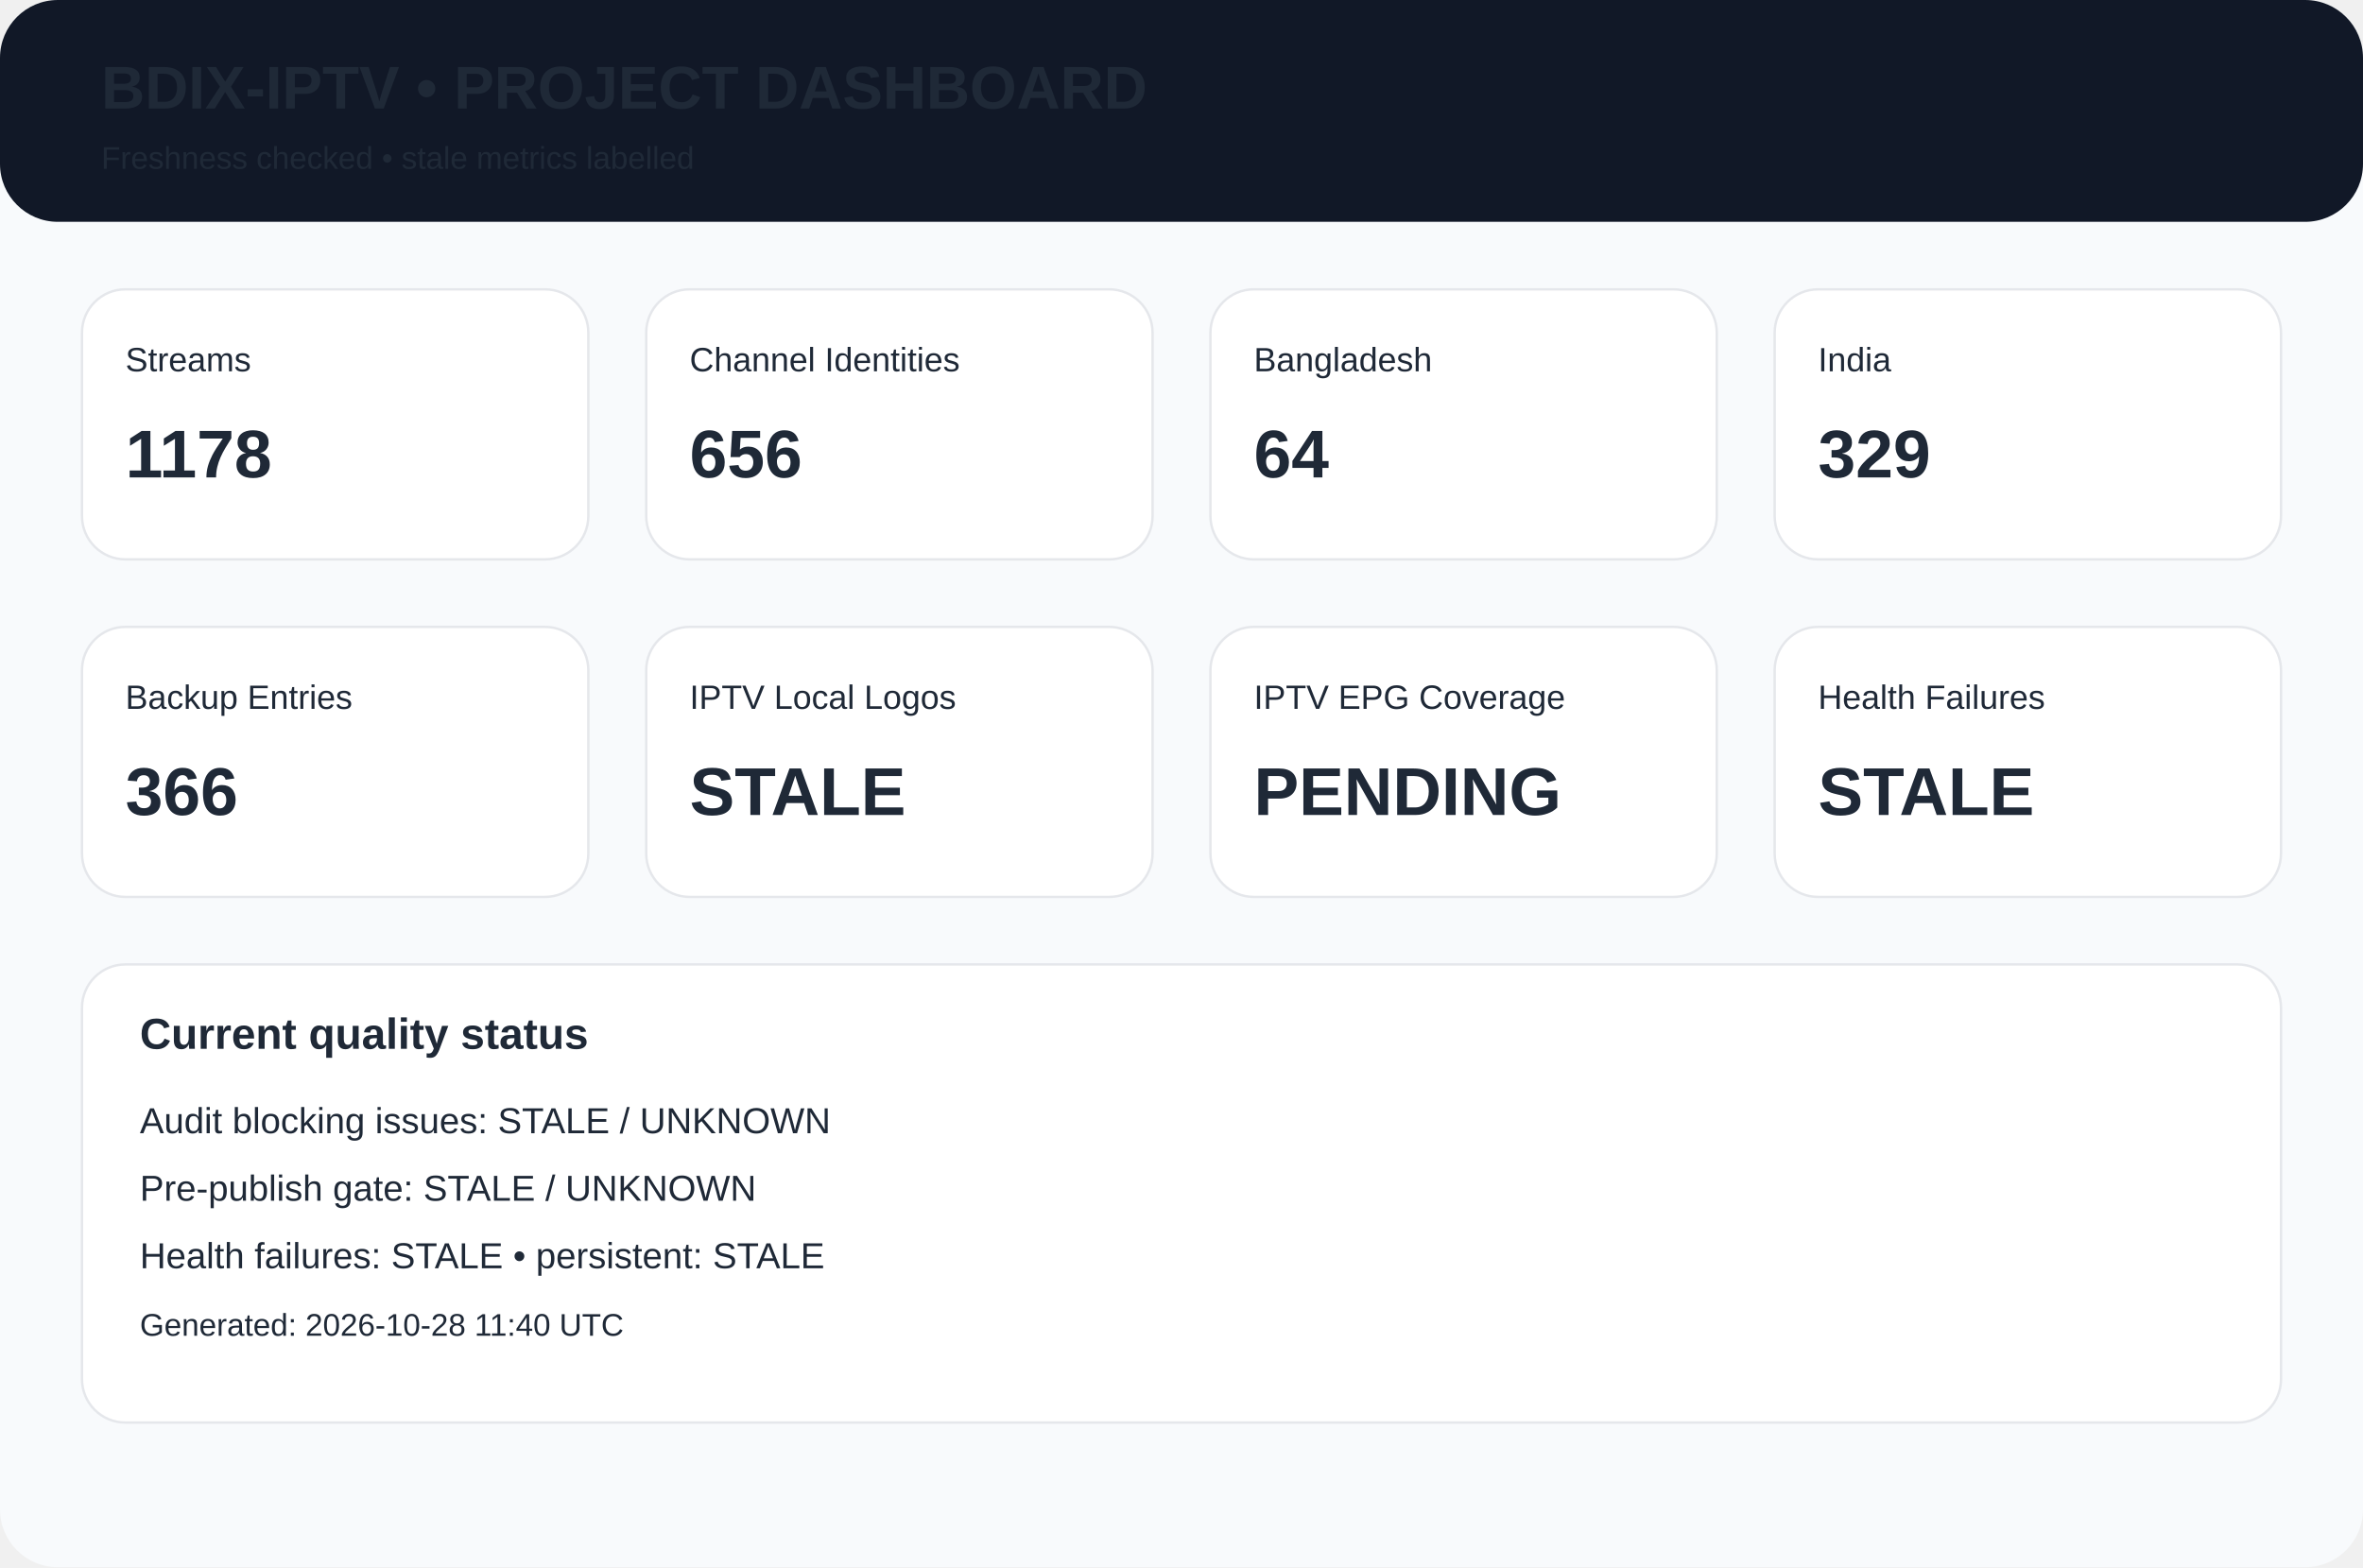
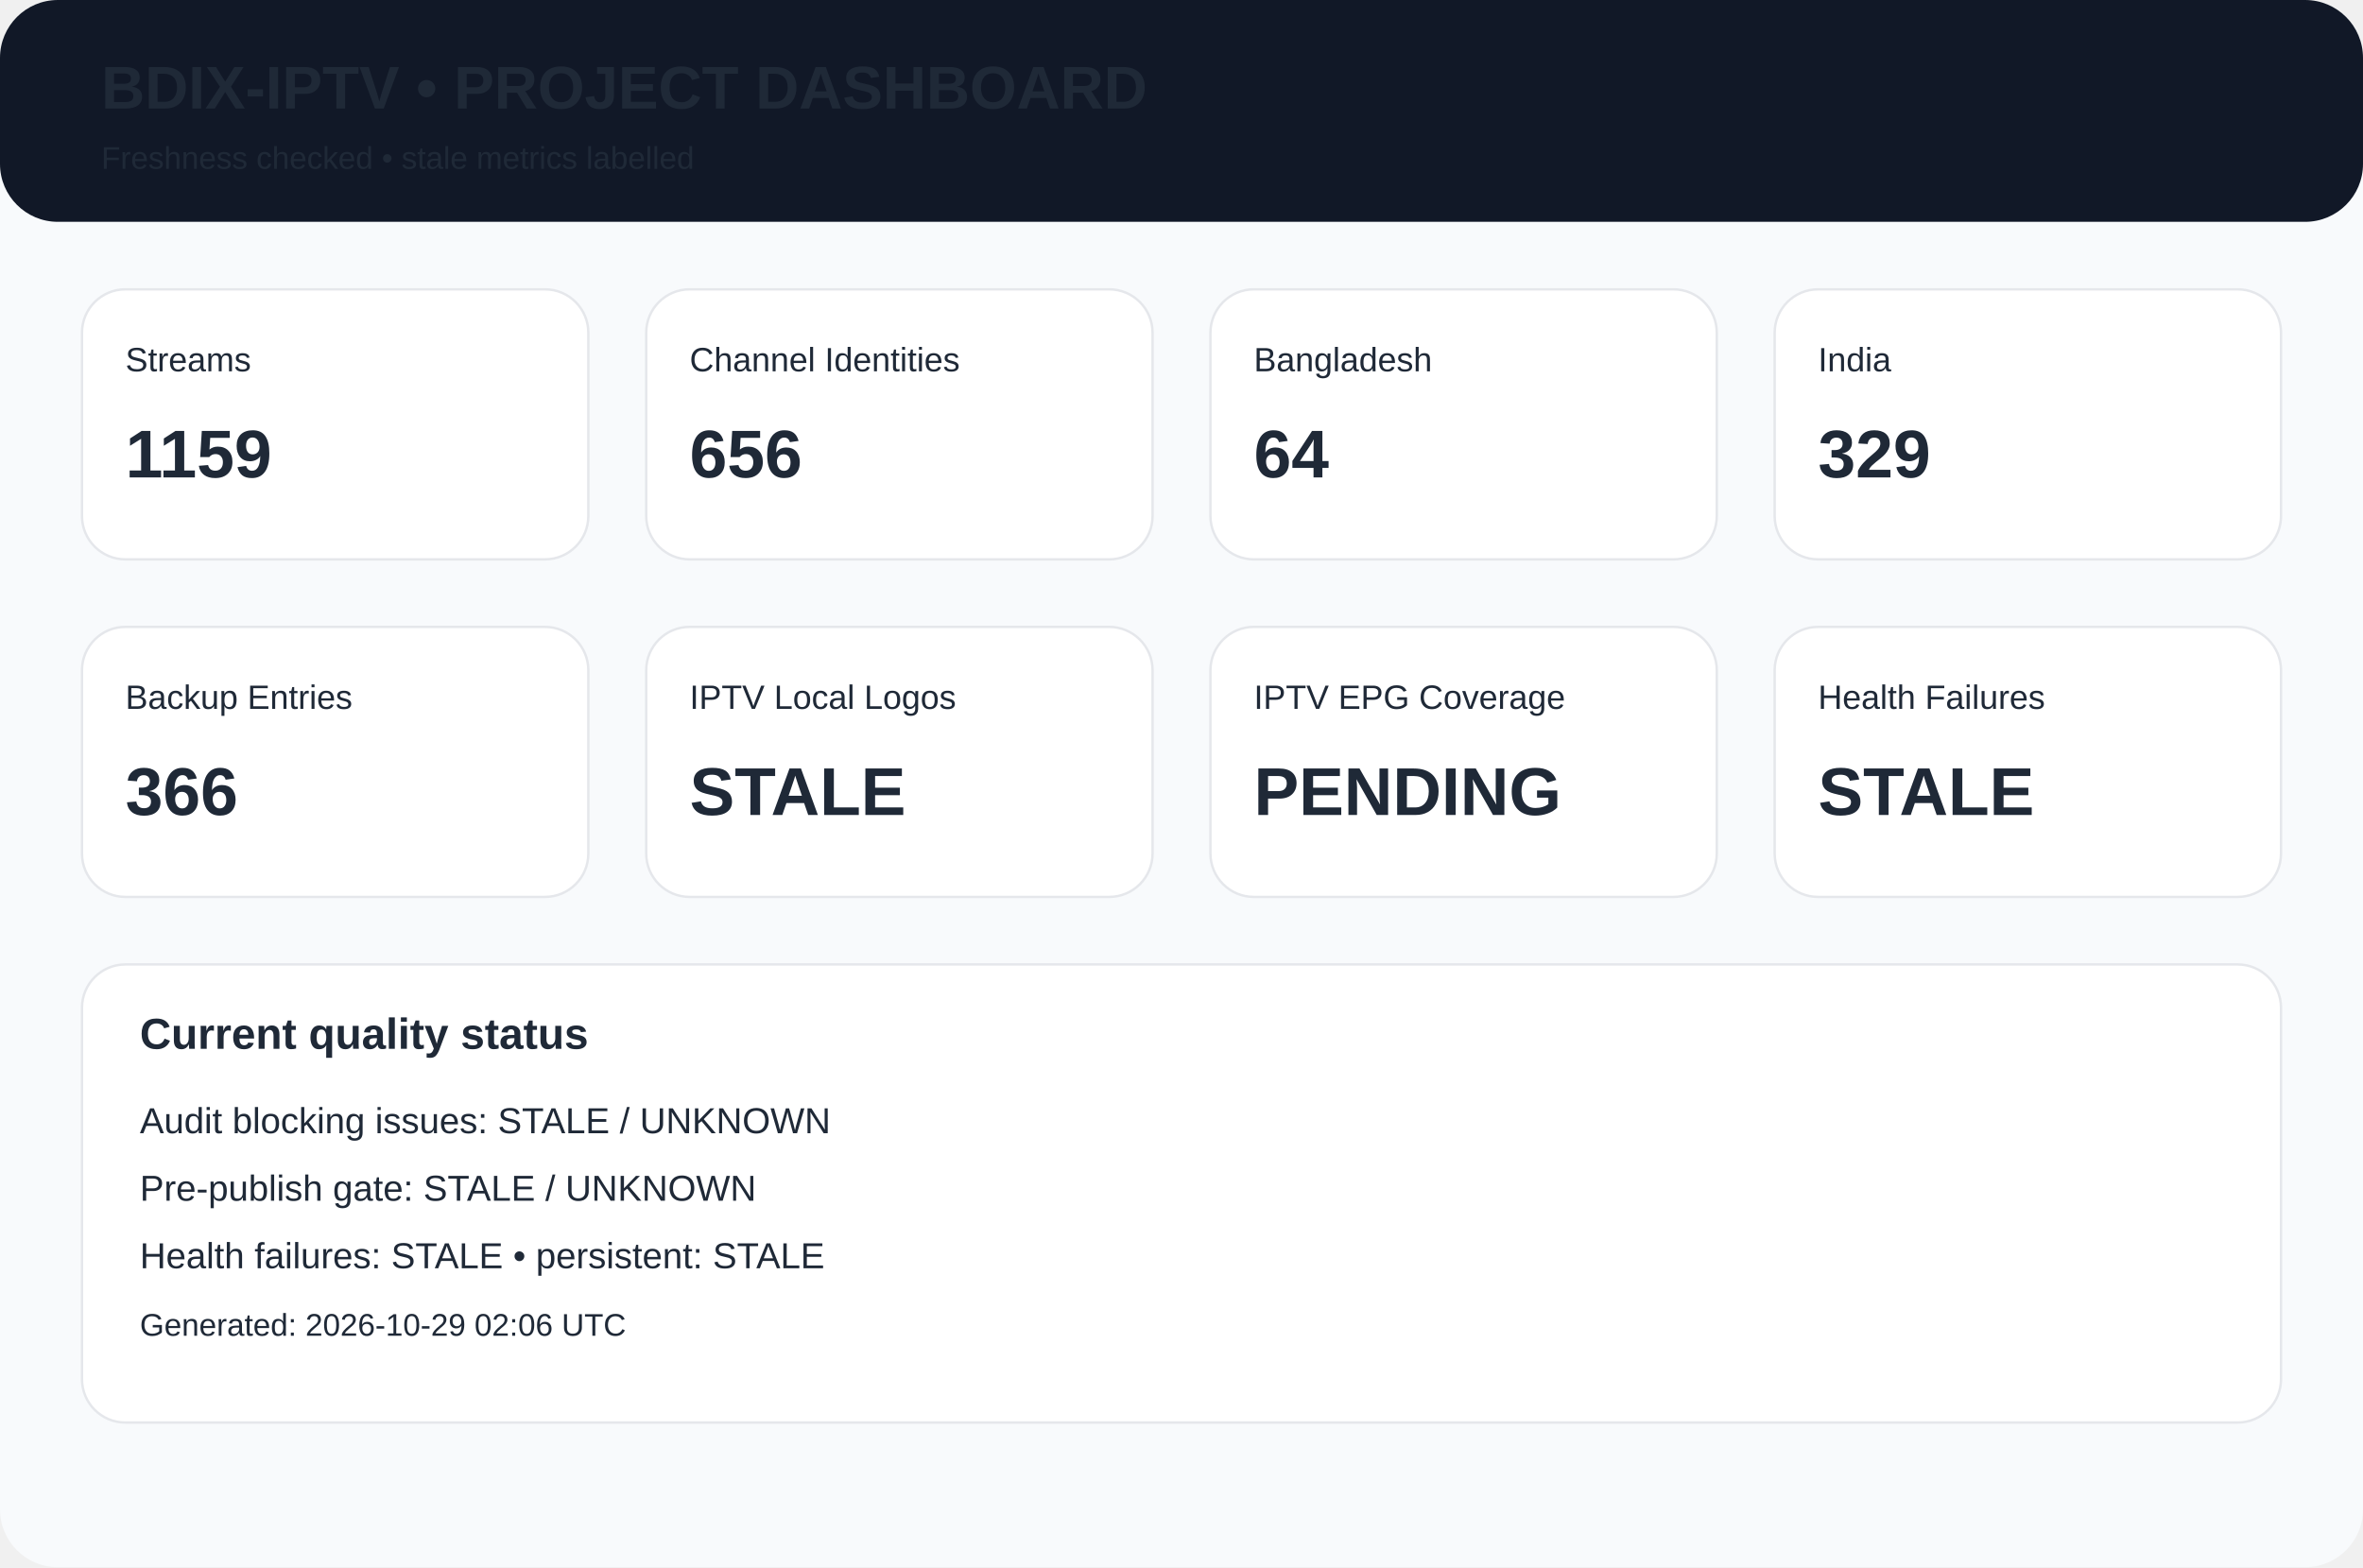
<svg xmlns="http://www.w3.org/2000/svg" width="980" height="650" viewBox="0 0 980 650">
  <rect width="980" height="650" rx="24" fill="#f8fafc" />
  <rect width="980" height="92" rx="24" fill="#111827" />
  <text x="42" y="45" font-family="Arial,Helvetica,sans-serif" font-size="25px" font-weight="700" fill="#1f2937">BDIX-IPTV • PROJECT DASHBOARD</text>
  <text x="42" y="70" font-family="Arial,Helvetica,sans-serif" font-size="13px" font-weight="400" fill="#1f2937">Freshness checked • stale metrics labelled</text>
  <rect x="34" y="120" width="210" height="112" rx="18" fill="white" stroke="#e5e7eb" />
  <text x="52" y="154" font-family="Arial,Helvetica,sans-serif" font-size="14px" font-weight="400" fill="#1f2937">Streams</text>
-   <text x="52" y="198" font-family="Arial,Helvetica,sans-serif" font-size="28px" font-weight="700" fill="#1f2937">1178</text>
+   <text x="52" y="198" font-family="Arial,Helvetica,sans-serif" font-size="28px" font-weight="700" fill="#1f2937">1159</text>
  <rect x="268" y="120" width="210" height="112" rx="18" fill="white" stroke="#e5e7eb" />
  <text x="286" y="154" font-family="Arial,Helvetica,sans-serif" font-size="14px" font-weight="400" fill="#1f2937">Channel Identities</text>
  <text x="286" y="198" font-family="Arial,Helvetica,sans-serif" font-size="28px" font-weight="700" fill="#1f2937">656</text>
  <rect x="502" y="120" width="210" height="112" rx="18" fill="white" stroke="#e5e7eb" />
  <text x="520" y="154" font-family="Arial,Helvetica,sans-serif" font-size="14px" font-weight="400" fill="#1f2937">Bangladesh</text>
  <text x="520" y="198" font-family="Arial,Helvetica,sans-serif" font-size="28px" font-weight="700" fill="#1f2937">64</text>
  <rect x="736" y="120" width="210" height="112" rx="18" fill="white" stroke="#e5e7eb" />
  <text x="754" y="154" font-family="Arial,Helvetica,sans-serif" font-size="14px" font-weight="400" fill="#1f2937">India</text>
  <text x="754" y="198" font-family="Arial,Helvetica,sans-serif" font-size="28px" font-weight="700" fill="#1f2937">329</text>
  <rect x="34" y="260" width="210" height="112" rx="18" fill="white" stroke="#e5e7eb" />
  <text x="52" y="294" font-family="Arial,Helvetica,sans-serif" font-size="14px" font-weight="400" fill="#1f2937">Backup Entries</text>
  <text x="52" y="338" font-family="Arial,Helvetica,sans-serif" font-size="28px" font-weight="700" fill="#1f2937">366</text>
  <rect x="268" y="260" width="210" height="112" rx="18" fill="white" stroke="#e5e7eb" />
  <text x="286" y="294" font-family="Arial,Helvetica,sans-serif" font-size="14px" font-weight="400" fill="#1f2937">IPTV Local Logos</text>
  <text x="286" y="338" font-family="Arial,Helvetica,sans-serif" font-size="28px" font-weight="700" fill="#1f2937">STALE</text>
  <rect x="502" y="260" width="210" height="112" rx="18" fill="white" stroke="#e5e7eb" />
  <text x="520" y="294" font-family="Arial,Helvetica,sans-serif" font-size="14px" font-weight="400" fill="#1f2937">IPTV EPG Coverage</text>
  <text x="520" y="338" font-family="Arial,Helvetica,sans-serif" font-size="28px" font-weight="700" fill="#1f2937">PENDING</text>
  <rect x="736" y="260" width="210" height="112" rx="18" fill="white" stroke="#e5e7eb" />
  <text x="754" y="294" font-family="Arial,Helvetica,sans-serif" font-size="14px" font-weight="400" fill="#1f2937">Health Failures</text>
  <text x="754" y="338" font-family="Arial,Helvetica,sans-serif" font-size="28px" font-weight="700" fill="#1f2937">STALE</text>
  <rect x="34" y="400" width="912" height="190" rx="18" fill="white" stroke="#e5e7eb" />
  <text x="58" y="435" font-family="Arial,Helvetica,sans-serif" font-size="18px" font-weight="700" fill="#1f2937">Current quality status</text>
  <text x="58" y="470" font-family="Arial,Helvetica,sans-serif" font-size="15px" font-weight="400" fill="#1f2937">Audit blocking issues: STALE / UNKNOWN</text>
  <text x="58" y="498" font-family="Arial,Helvetica,sans-serif" font-size="15px" font-weight="400" fill="#1f2937">Pre-publish gate: STALE / UNKNOWN</text>
  <text x="58" y="526" font-family="Arial,Helvetica,sans-serif" font-size="15px" font-weight="400" fill="#1f2937">Health failures: STALE • persistent: STALE</text>
-   <text x="58" y="554" font-family="Arial,Helvetica,sans-serif" font-size="13px" font-weight="400" fill="#1f2937">Generated: 2026-10-28 11:40 UTC</text>
+   <text x="58" y="554" font-family="Arial,Helvetica,sans-serif" font-size="13px" font-weight="400" fill="#1f2937">Generated: 2026-10-29 02:06 UTC</text>
</svg>
